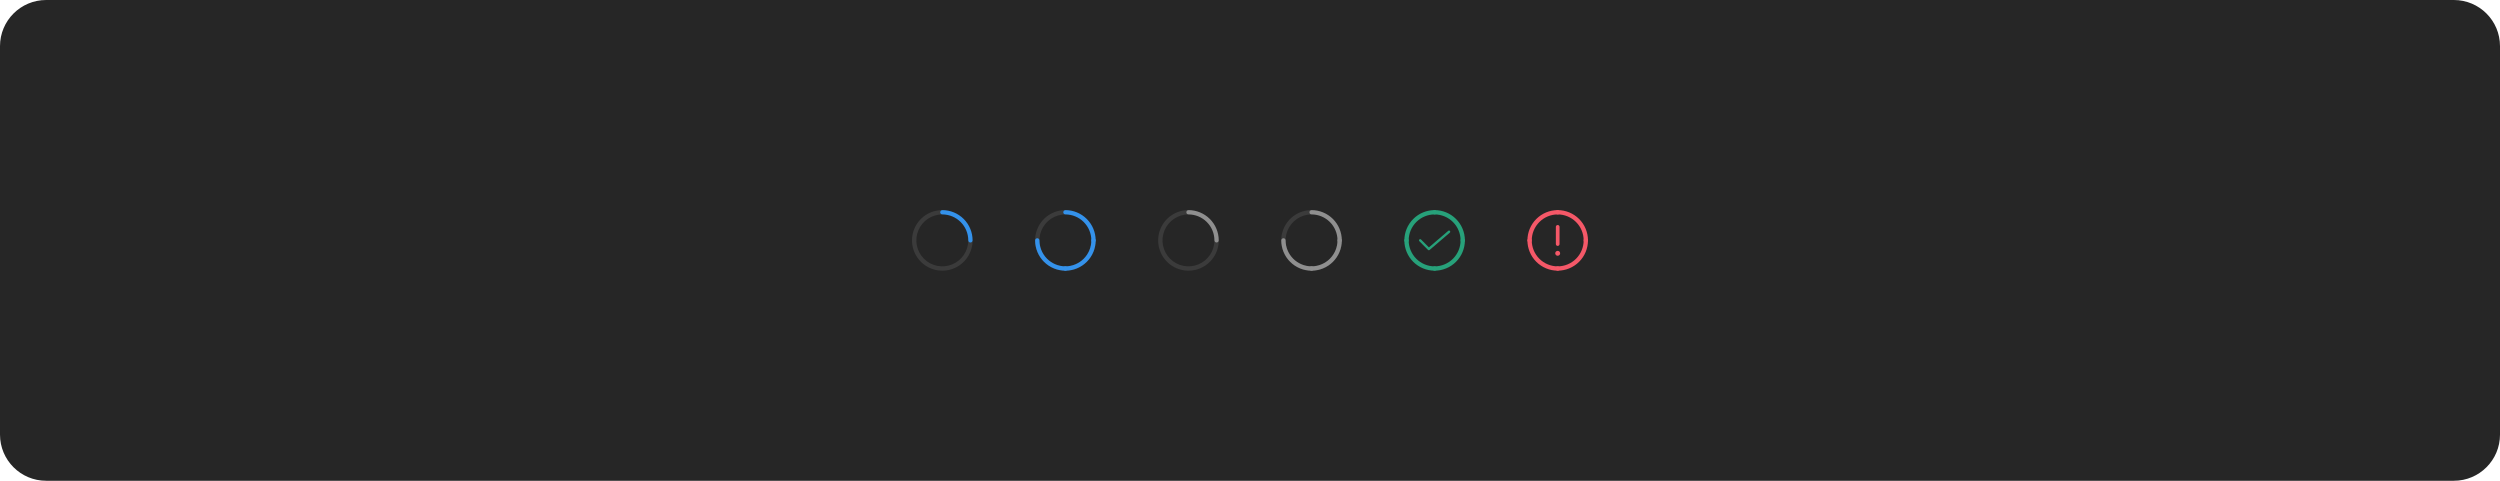
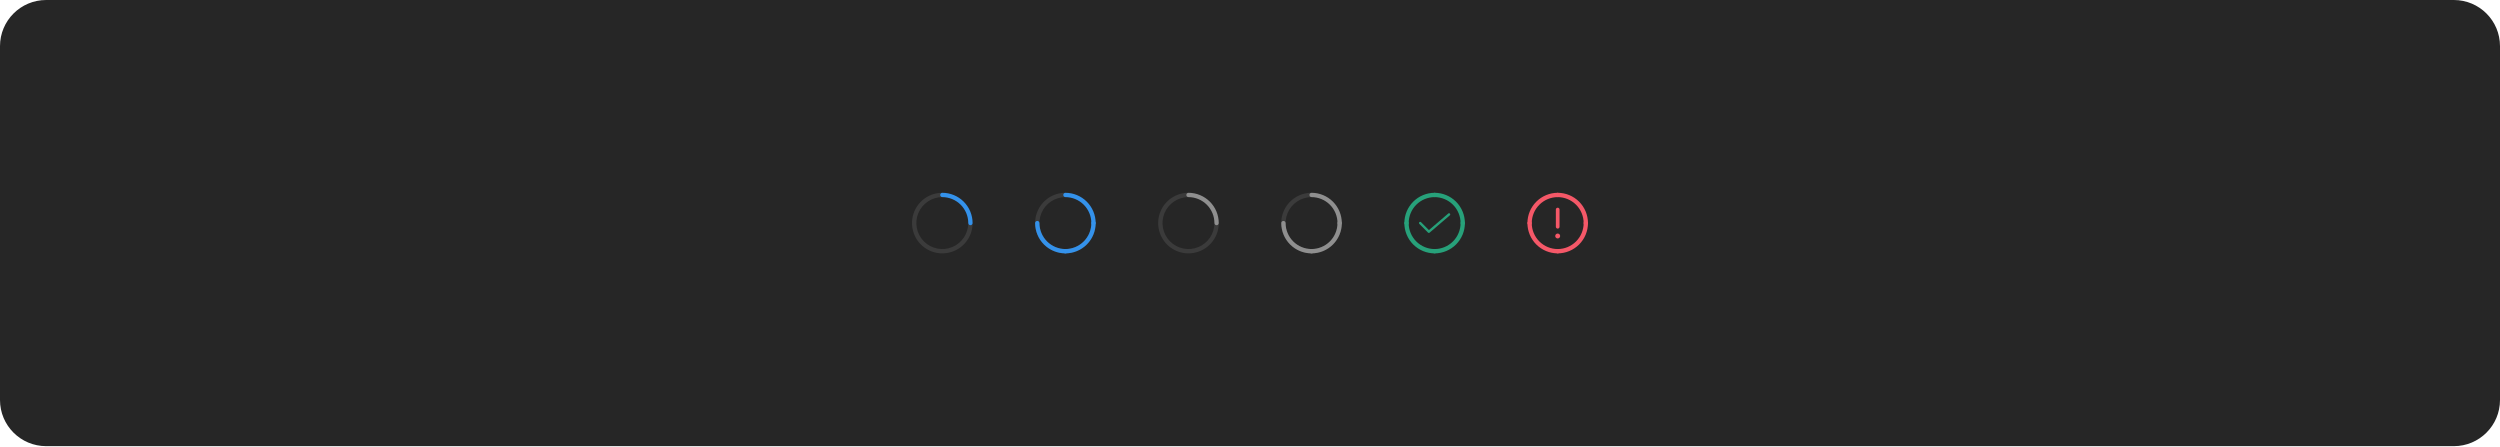
- <svg xmlns="http://www.w3.org/2000/svg" width="1300" height="250" viewBox="0 0 1300 250" fill="none">
-   <rect width="1300" height="250" rx="24" fill="#262626" />
-   <path d="M504.625 126.125C504.477 126.125 504.331 126.096 504.194 126.04C504.058 125.983 503.934 125.9 503.829 125.796C503.725 125.691 503.642 125.567 503.585 125.431C503.529 125.294 503.5 125.148 503.5 125C503.5 127.67 502.708 130.28 501.225 132.5C499.741 134.72 497.633 136.451 495.166 137.472C492.699 138.494 489.985 138.762 487.366 138.241C484.748 137.72 482.342 136.434 480.454 134.546C478.566 132.658 477.28 130.252 476.759 127.634C476.239 125.015 476.506 122.301 477.528 119.834C478.549 117.367 480.28 115.259 482.5 113.775C484.72 112.292 487.33 111.5 490 111.5C489.702 111.5 489.415 111.381 489.205 111.17C488.994 110.96 488.875 110.673 488.875 110.375C488.875 110.077 488.994 109.79 489.205 109.58C489.415 109.369 489.702 109.25 490 109.25C486.885 109.25 483.84 110.174 481.25 111.904C478.66 113.635 476.641 116.095 475.449 118.973C474.257 121.851 473.945 125.017 474.553 128.073C475.16 131.128 476.66 133.934 478.863 136.137C481.066 138.34 483.872 139.84 486.927 140.447C489.983 141.055 493.149 140.743 496.027 139.551C498.905 138.359 501.365 136.34 503.096 133.75C504.826 131.16 505.75 128.115 505.75 125C505.75 125.148 505.721 125.294 505.665 125.431C505.608 125.567 505.525 125.691 505.421 125.796C505.316 125.9 505.192 125.983 505.056 126.04C504.919 126.096 504.773 126.125 504.625 126.125Z" fill="#3B3B3B" />
-   <path d="M488.875 110.375C488.875 110.523 488.904 110.669 488.96 110.806C489.017 110.942 489.1 111.066 489.204 111.171C489.309 111.275 489.433 111.358 489.569 111.415C489.706 111.471 489.852 111.5 490 111.5C493.579 111.504 497.011 112.927 499.542 115.458C502.073 117.989 503.496 121.421 503.5 125C503.5 125.298 503.619 125.585 503.83 125.795C504.04 126.006 504.327 126.125 504.625 126.125C504.923 126.125 505.21 126.006 505.42 125.795C505.631 125.585 505.75 125.298 505.75 125C505.745 120.824 504.084 116.821 501.132 113.868C498.179 110.916 494.176 109.255 490 109.25C489.852 109.25 489.706 109.279 489.569 109.335C489.433 109.392 489.309 109.475 489.204 109.579C489.1 109.684 489.017 109.808 488.96 109.944C488.904 110.081 488.875 110.227 488.875 110.375Z" fill="#3492EB" />
-   <path d="M568.625 126.125C568.477 126.125 568.331 126.096 568.194 126.04C568.058 125.983 567.934 125.9 567.829 125.796C567.725 125.691 567.642 125.567 567.585 125.431C567.529 125.294 567.5 125.148 567.5 125C567.5 127.67 566.708 130.28 565.225 132.5C563.741 134.72 561.633 136.451 559.166 137.472C556.699 138.494 553.985 138.762 551.366 138.241C548.748 137.72 546.342 136.434 544.454 134.546C542.566 132.658 541.28 130.252 540.759 127.634C540.239 125.015 540.506 122.301 541.528 119.834C542.549 117.367 544.28 115.259 546.5 113.775C548.72 112.292 551.33 111.5 554 111.5C553.702 111.5 553.415 111.381 553.205 111.17C552.994 110.96 552.875 110.673 552.875 110.375C552.875 110.077 552.994 109.79 553.205 109.58C553.415 109.369 553.702 109.25 554 109.25C550.885 109.25 547.84 110.174 545.25 111.904C542.66 113.635 540.641 116.095 539.449 118.973C538.257 121.851 537.945 125.017 538.553 128.073C539.16 131.128 540.66 133.934 542.863 136.137C545.066 138.34 547.872 139.84 550.927 140.447C553.983 141.055 557.149 140.743 560.027 139.551C562.905 138.359 565.365 136.34 567.096 133.75C568.826 131.16 569.75 128.115 569.75 125C569.75 125.148 569.721 125.294 569.665 125.431C569.608 125.567 569.525 125.691 569.421 125.796C569.316 125.9 569.192 125.983 569.056 126.04C568.919 126.096 568.773 126.125 568.625 126.125Z" fill="#3B3B3B" />
-   <path d="M552.875 110.375C552.875 110.523 552.904 110.669 552.96 110.806C553.017 110.942 553.1 111.066 553.204 111.171C553.309 111.275 553.433 111.358 553.569 111.415C553.706 111.471 553.852 111.5 554 111.5C557.579 111.504 561.011 112.927 563.542 115.458C566.073 117.989 567.496 121.421 567.5 125C567.5 125.298 567.619 125.585 567.83 125.795C568.04 126.006 568.327 126.125 568.625 126.125C568.923 126.125 569.21 126.006 569.42 125.795C569.631 125.585 569.75 125.298 569.75 125C569.745 120.824 568.084 116.821 565.132 113.868C562.179 110.916 558.176 109.255 554 109.25C553.852 109.25 553.706 109.279 553.569 109.335C553.433 109.392 553.309 109.475 553.204 109.579C553.1 109.684 553.017 109.808 552.96 109.944C552.904 110.081 552.875 110.227 552.875 110.375Z" fill="#3492EB" />
-   <path d="M568.625 123.88C568.477 123.88 568.331 123.909 568.194 123.965C568.058 124.022 567.934 124.105 567.829 124.209C567.725 124.314 567.642 124.438 567.585 124.574C567.529 124.711 567.5 124.857 567.5 125.005C567.496 128.584 566.073 132.016 563.542 134.547C561.011 137.077 557.579 138.501 554 138.505C553.702 138.505 553.415 138.623 553.205 138.834C552.994 139.045 552.875 139.332 552.875 139.63C552.875 139.928 552.994 140.214 553.205 140.425C553.415 140.636 553.702 140.755 554 140.755C558.176 140.75 562.179 139.089 565.132 136.137C568.084 133.184 569.745 129.181 569.75 125.005C569.75 124.857 569.721 124.711 569.665 124.574C569.608 124.438 569.525 124.314 569.421 124.209C569.316 124.105 569.192 124.022 569.056 123.965C568.919 123.909 568.773 123.88 568.625 123.88Z" fill="#3492EB" />
-   <path d="M539.385 123.88C539.533 123.88 539.679 123.909 539.816 123.965C539.952 124.022 540.076 124.105 540.181 124.209C540.285 124.314 540.368 124.438 540.425 124.574C540.481 124.711 540.51 124.857 540.51 125.005C540.514 128.584 541.937 132.016 544.468 134.547C546.999 137.077 550.431 138.501 554.01 138.505C554.308 138.505 554.595 138.623 554.806 138.834C555.016 139.045 555.135 139.332 555.135 139.63C555.135 139.928 555.016 140.214 554.806 140.425C554.595 140.636 554.308 140.755 554.01 140.755C549.834 140.75 545.831 139.089 542.878 136.137C539.926 133.184 538.265 129.181 538.26 125.005C538.26 124.857 538.289 124.711 538.345 124.574C538.402 124.438 538.485 124.314 538.589 124.209C538.694 124.105 538.818 124.022 538.954 123.965C539.091 123.909 539.237 123.88 539.385 123.88Z" fill="#3492EB" />
-   <path d="M632.625 126.125C632.477 126.125 632.331 126.096 632.194 126.04C632.058 125.983 631.934 125.9 631.829 125.796C631.725 125.691 631.642 125.567 631.585 125.431C631.529 125.294 631.5 125.148 631.5 125C631.5 127.67 630.708 130.28 629.225 132.5C627.741 134.72 625.633 136.451 623.166 137.472C620.699 138.494 617.985 138.762 615.366 138.241C612.748 137.72 610.342 136.434 608.454 134.546C606.566 132.658 605.28 130.252 604.759 127.634C604.239 125.015 604.506 122.301 605.528 119.834C606.549 117.367 608.28 115.259 610.5 113.775C612.72 112.292 615.33 111.5 618 111.5C617.702 111.5 617.415 111.381 617.205 111.17C616.994 110.96 616.875 110.673 616.875 110.375C616.875 110.077 616.994 109.79 617.205 109.58C617.415 109.369 617.702 109.25 618 109.25C614.885 109.25 611.84 110.174 609.25 111.904C606.66 113.635 604.641 116.095 603.449 118.973C602.257 121.851 601.945 125.017 602.553 128.073C603.16 131.128 604.66 133.934 606.863 136.137C609.066 138.34 611.872 139.84 614.927 140.447C617.983 141.055 621.149 140.743 624.027 139.551C626.905 138.359 629.365 136.34 631.096 133.75C632.826 131.16 633.75 128.115 633.75 125C633.75 125.148 633.721 125.294 633.665 125.431C633.608 125.567 633.525 125.691 633.421 125.796C633.316 125.9 633.192 125.983 633.056 126.04C632.919 126.096 632.773 126.125 632.625 126.125Z" fill="#3B3B3B" />
-   <path d="M616.875 110.375C616.875 110.523 616.904 110.669 616.96 110.806C617.017 110.942 617.1 111.066 617.204 111.171C617.309 111.275 617.433 111.358 617.569 111.415C617.706 111.471 617.852 111.5 618 111.5C621.579 111.504 625.011 112.927 627.542 115.458C630.073 117.989 631.496 121.421 631.5 125C631.5 125.298 631.619 125.585 631.83 125.795C632.04 126.006 632.327 126.125 632.625 126.125C632.923 126.125 633.21 126.006 633.42 125.795C633.631 125.585 633.75 125.298 633.75 125C633.745 120.824 632.084 116.821 629.132 113.868C626.179 110.916 622.176 109.255 618 109.25C617.852 109.25 617.706 109.279 617.569 109.335C617.433 109.392 617.309 109.475 617.204 109.579C617.1 109.684 617.017 109.808 616.96 109.944C616.904 110.081 616.875 110.227 616.875 110.375Z" fill="#8F8F8F" />
-   <path d="M696.625 126.125C696.477 126.125 696.331 126.096 696.194 126.04C696.058 125.983 695.934 125.9 695.829 125.796C695.725 125.691 695.642 125.567 695.585 125.431C695.529 125.294 695.5 125.148 695.5 125C695.5 127.67 694.708 130.28 693.225 132.5C691.741 134.72 689.633 136.451 687.166 137.472C684.699 138.494 681.985 138.762 679.366 138.241C676.748 137.72 674.342 136.434 672.454 134.546C670.566 132.658 669.28 130.252 668.759 127.634C668.239 125.015 668.506 122.301 669.528 119.834C670.549 117.367 672.28 115.259 674.5 113.775C676.72 112.292 679.33 111.5 682 111.5C681.702 111.5 681.415 111.381 681.205 111.17C680.994 110.96 680.875 110.673 680.875 110.375C680.875 110.077 680.994 109.79 681.205 109.58C681.415 109.369 681.702 109.25 682 109.25C678.885 109.25 675.84 110.174 673.25 111.904C670.66 113.635 668.641 116.095 667.449 118.973C666.257 121.851 665.945 125.017 666.553 128.073C667.16 131.128 668.66 133.934 670.863 136.137C673.066 138.34 675.872 139.84 678.927 140.447C681.983 141.055 685.149 140.743 688.027 139.551C690.905 138.359 693.365 136.34 695.096 133.75C696.826 131.16 697.75 128.115 697.75 125C697.75 125.148 697.721 125.294 697.665 125.431C697.608 125.567 697.525 125.691 697.421 125.796C697.316 125.9 697.192 125.983 697.056 126.04C696.919 126.096 696.773 126.125 696.625 126.125Z" fill="#3B3B3B" />
-   <path d="M680.875 110.375C680.875 110.523 680.904 110.669 680.96 110.806C681.017 110.942 681.1 111.066 681.204 111.171C681.309 111.275 681.433 111.358 681.569 111.415C681.706 111.471 681.852 111.5 682 111.5C685.579 111.504 689.011 112.927 691.542 115.458C694.073 117.989 695.496 121.421 695.5 125C695.5 125.298 695.619 125.585 695.83 125.795C696.04 126.006 696.327 126.125 696.625 126.125C696.923 126.125 697.21 126.006 697.42 125.795C697.631 125.585 697.75 125.298 697.75 125C697.745 120.824 696.084 116.821 693.132 113.868C690.179 110.916 686.176 109.255 682 109.25C681.852 109.25 681.706 109.279 681.569 109.335C681.433 109.392 681.309 109.475 681.204 109.579C681.1 109.684 681.017 109.808 680.96 109.944C680.904 110.081 680.875 110.227 680.875 110.375Z" fill="#8F8F8F" />
-   <path d="M696.625 123.88C696.477 123.88 696.331 123.909 696.194 123.965C696.058 124.022 695.934 124.105 695.829 124.209C695.725 124.314 695.642 124.438 695.585 124.574C695.529 124.711 695.5 124.857 695.5 125.005C695.496 128.584 694.073 132.016 691.542 134.547C689.011 137.077 685.579 138.501 682 138.505C681.702 138.505 681.415 138.623 681.205 138.834C680.994 139.045 680.875 139.332 680.875 139.63C680.875 139.928 680.994 140.214 681.205 140.425C681.415 140.636 681.702 140.755 682 140.755C686.176 140.75 690.179 139.089 693.132 136.137C696.084 133.184 697.745 129.181 697.75 125.005C697.75 124.857 697.721 124.711 697.665 124.574C697.608 124.438 697.525 124.314 697.421 124.209C697.316 124.105 697.192 124.022 697.056 123.965C696.919 123.909 696.773 123.88 696.625 123.88Z" fill="#8F8F8F" />
-   <path d="M667.385 123.88C667.533 123.88 667.679 123.909 667.816 123.965C667.952 124.022 668.076 124.105 668.181 124.209C668.285 124.314 668.368 124.438 668.425 124.574C668.481 124.711 668.51 124.857 668.51 125.005C668.514 128.584 669.937 132.016 672.468 134.547C674.999 137.077 678.431 138.501 682.01 138.505C682.308 138.505 682.595 138.623 682.806 138.834C683.016 139.045 683.135 139.332 683.135 139.63C683.135 139.928 683.016 140.214 682.806 140.425C682.595 140.636 682.308 140.755 682.01 140.755C677.834 140.75 673.831 139.089 670.878 136.137C667.926 133.184 666.265 129.181 666.26 125.005C666.26 124.857 666.289 124.711 666.345 124.574C666.402 124.438 666.485 124.314 666.589 124.209C666.694 124.105 666.818 124.022 666.954 123.965C667.091 123.909 667.237 123.88 667.385 123.88Z" fill="#8F8F8F" />
-   <path d="M744.875 110.375C744.875 110.523 744.904 110.669 744.96 110.806C745.017 110.942 745.1 111.066 745.204 111.171C745.309 111.275 745.433 111.358 745.569 111.415C745.706 111.471 745.852 111.5 746 111.5C749.579 111.504 753.011 112.927 755.542 115.458C758.073 117.989 759.496 121.421 759.5 125C759.5 125.298 759.619 125.585 759.83 125.795C760.04 126.006 760.327 126.125 760.625 126.125C760.923 126.125 761.21 126.006 761.42 125.795C761.631 125.585 761.75 125.298 761.75 125C761.745 120.824 760.084 116.821 757.132 113.868C754.179 110.916 750.176 109.255 746 109.25C745.852 109.25 745.706 109.279 745.569 109.335C745.433 109.392 745.309 109.475 745.204 109.579C745.1 109.684 745.017 109.808 744.96 109.944C744.904 110.081 744.875 110.227 744.875 110.375Z" fill="#27A17A" />
-   <path d="M743 130.125C742.918 130.125 742.836 130.109 742.76 130.077C742.684 130.046 742.615 129.999 742.557 129.941L738.057 125.419C737.999 125.36 737.953 125.291 737.922 125.215C737.891 125.14 737.875 125.058 737.875 124.976C737.875 124.894 737.892 124.813 737.923 124.737C737.955 124.661 738.001 124.593 738.06 124.535C738.118 124.477 738.187 124.431 738.263 124.4C738.339 124.369 738.42 124.353 738.502 124.353C738.584 124.353 738.665 124.37 738.741 124.401C738.817 124.433 738.885 124.479 738.943 124.537L743.034 128.648L753.094 120.026C753.219 119.918 753.383 119.865 753.548 119.878C753.713 119.89 753.867 119.968 753.974 120.094C754.082 120.22 754.136 120.383 754.123 120.548C754.11 120.713 754.032 120.867 753.907 120.975L743.407 129.974C743.294 130.072 743.149 130.125 743 130.125Z" fill="#27A17A" />
-   <path d="M747.14 110.375C747.14 110.523 747.111 110.669 747.054 110.806C746.998 110.942 746.915 111.066 746.811 111.171C746.706 111.275 746.582 111.358 746.446 111.415C746.309 111.471 746.163 111.5 746.015 111.5C742.436 111.504 739.004 112.927 736.473 115.458C733.942 117.989 732.519 121.421 732.515 125C732.515 125.298 732.396 125.585 732.185 125.795C731.974 126.006 731.688 126.125 731.39 126.125C731.092 126.125 730.805 126.006 730.594 125.795C730.383 125.585 730.265 125.298 730.265 125C730.27 120.824 731.93 116.821 734.883 113.868C737.836 110.916 741.839 109.255 746.015 109.25C746.163 109.25 746.309 109.279 746.446 109.335C746.582 109.392 746.706 109.475 746.811 109.579C746.915 109.684 746.998 109.808 747.054 109.944C747.111 110.081 747.14 110.227 747.14 110.375Z" fill="#27A17A" />
-   <path d="M760.625 123.88C760.477 123.88 760.331 123.909 760.194 123.965C760.058 124.022 759.934 124.105 759.829 124.209C759.725 124.314 759.642 124.438 759.585 124.574C759.529 124.711 759.5 124.857 759.5 125.005C759.496 128.584 758.073 132.016 755.542 134.547C753.011 137.077 749.579 138.501 746 138.505C745.702 138.505 745.415 138.623 745.205 138.834C744.994 139.045 744.875 139.332 744.875 139.63C744.875 139.928 744.994 140.214 745.205 140.425C745.415 140.636 745.702 140.755 746 140.755C750.176 140.75 754.179 139.089 757.132 136.137C760.084 133.184 761.745 129.181 761.75 125.005C761.75 124.857 761.721 124.711 761.665 124.574C761.608 124.438 761.525 124.314 761.421 124.209C761.316 124.105 761.192 124.022 761.056 123.965C760.919 123.909 760.773 123.88 760.625 123.88Z" fill="#27A17A" />
-   <path d="M731.385 123.88C731.533 123.88 731.679 123.909 731.816 123.965C731.952 124.022 732.076 124.105 732.181 124.209C732.285 124.314 732.368 124.438 732.425 124.574C732.481 124.711 732.51 124.857 732.51 125.005C732.514 128.584 733.937 132.016 736.468 134.547C738.999 137.077 742.431 138.501 746.01 138.505C746.308 138.505 746.595 138.623 746.806 138.834C747.016 139.045 747.135 139.332 747.135 139.63C747.135 139.928 747.016 140.214 746.806 140.425C746.595 140.636 746.308 140.755 746.01 140.755C741.834 140.75 737.831 139.089 734.878 136.137C731.926 133.184 730.265 129.181 730.26 125.005C730.26 124.857 730.289 124.711 730.345 124.574C730.402 124.438 730.485 124.314 730.589 124.209C730.694 124.105 730.818 124.022 730.954 123.965C731.091 123.909 731.237 123.88 731.385 123.88Z" fill="#27A17A" />
-   <path d="M808.875 110.375C808.875 110.523 808.904 110.669 808.961 110.806C809.017 110.942 809.1 111.066 809.204 111.171C809.309 111.275 809.433 111.358 809.57 111.415C809.706 111.471 809.852 111.5 810 111.5C813.579 111.504 817.011 112.927 819.542 115.458C822.073 117.989 823.496 121.421 823.5 125C823.5 125.298 823.619 125.585 823.83 125.795C824.041 126.006 824.327 126.125 824.625 126.125C824.923 126.125 825.21 126.006 825.421 125.795C825.632 125.585 825.75 125.298 825.75 125C825.745 120.824 824.085 116.821 821.132 113.868C818.179 110.916 814.176 109.255 810 109.25C809.852 109.25 809.706 109.279 809.57 109.335C809.433 109.392 809.309 109.475 809.204 109.579C809.1 109.684 809.017 109.808 808.961 109.944C808.904 110.081 808.875 110.227 808.875 110.375Z" fill="#F55868" />
-   <path d="M810 133C810.707 133 811.28 132.427 811.28 131.72C811.28 131.013 810.707 130.44 810 130.44C809.293 130.44 808.72 131.013 808.72 131.72C808.72 132.427 809.293 133 810 133Z" fill="#F55868" />
-   <path d="M810 127.88C810.255 127.88 810.499 127.779 810.679 127.599C810.859 127.419 810.96 127.175 810.96 126.92V117.96C810.96 117.705 810.859 117.461 810.679 117.281C810.499 117.101 810.255 117 810 117C809.746 117 809.501 117.101 809.321 117.281C809.141 117.461 809.04 117.705 809.04 117.96V126.92C809.04 127.175 809.142 127.419 809.322 127.599C809.502 127.779 809.746 127.88 810 127.88Z" fill="#F55868" />
-   <path d="M811.14 110.375C811.14 110.523 811.111 110.669 811.055 110.806C810.998 110.942 810.915 111.066 810.811 111.171C810.706 111.275 810.582 111.358 810.446 111.415C810.309 111.471 810.163 111.5 810.015 111.5C806.436 111.504 803.004 112.927 800.474 115.458C797.943 117.989 796.519 121.421 796.515 125C796.515 125.298 796.397 125.585 796.186 125.795C795.975 126.006 795.689 126.125 795.39 126.125C795.092 126.125 794.806 126.006 794.595 125.795C794.384 125.585 794.265 125.298 794.265 125C794.27 120.824 795.931 116.821 798.883 113.868C801.836 110.916 805.839 109.255 810.015 109.25C810.163 109.25 810.309 109.279 810.446 109.335C810.582 109.392 810.706 109.475 810.811 109.579C810.915 109.684 810.998 109.808 811.055 109.944C811.111 110.081 811.14 110.227 811.14 110.375Z" fill="#F55868" />
-   <path d="M824.625 123.88C824.477 123.88 824.331 123.909 824.194 123.965C824.058 124.022 823.934 124.105 823.829 124.209C823.725 124.314 823.642 124.438 823.585 124.574C823.529 124.711 823.5 124.857 823.5 125.005C823.496 128.584 822.073 132.016 819.542 134.547C817.011 137.077 813.579 138.501 810 138.505C809.702 138.505 809.415 138.623 809.205 138.834C808.994 139.045 808.875 139.332 808.875 139.63C808.875 139.928 808.994 140.214 809.205 140.425C809.415 140.636 809.702 140.755 810 140.755C814.176 140.75 818.179 139.089 821.132 136.137C824.084 133.184 825.745 129.181 825.75 125.005C825.75 124.857 825.721 124.711 825.665 124.574C825.608 124.438 825.525 124.314 825.421 124.209C825.316 124.105 825.192 124.022 825.056 123.965C824.919 123.909 824.773 123.88 824.625 123.88Z" fill="#F55868" />
-   <path d="M795.385 123.88C795.533 123.88 795.679 123.909 795.815 123.965C795.952 124.022 796.076 124.105 796.18 124.209C796.285 124.314 796.368 124.438 796.424 124.574C796.481 124.711 796.51 124.857 796.51 125.005C796.514 128.584 797.937 132.016 800.468 134.547C802.999 137.077 806.431 138.501 810.01 138.505C810.308 138.505 810.594 138.623 810.805 138.834C811.016 139.045 811.135 139.332 811.135 139.63C811.135 139.928 811.016 140.214 810.805 140.425C810.594 140.636 810.308 140.755 810.01 140.755C805.834 140.75 801.831 139.089 798.878 136.137C795.925 133.184 794.264 129.181 794.26 125.005C794.26 124.857 794.289 124.711 794.345 124.574C794.402 124.438 794.485 124.314 794.589 124.209C794.694 124.105 794.818 124.022 794.954 123.965C795.091 123.909 795.237 123.88 795.385 123.88Z" fill="#F55868" />
+ <svg xmlns="http://www.w3.org/2000/svg" width="1300" height="232" viewBox="0 0 1300 232" fill="none">
+   <rect width="1300" height="232" rx="24" fill="#262626" />
+   <path d="M504.625 117.125C504.477 117.125 504.331 117.096 504.194 117.04C504.058 116.983 503.934 116.9 503.829 116.796C503.725 116.691 503.642 116.567 503.585 116.431C503.529 116.294 503.5 116.148 503.5 116C503.5 118.67 502.708 121.28 501.225 123.5C499.741 125.72 497.633 127.451 495.166 128.472C492.699 129.494 489.985 129.762 487.366 129.241C484.748 128.72 482.342 127.434 480.454 125.546C478.566 123.658 477.28 121.252 476.759 118.634C476.239 116.015 476.506 113.301 477.528 110.834C478.549 108.367 480.28 106.259 482.5 104.775C484.72 103.292 487.33 102.5 490 102.5C489.702 102.5 489.415 102.381 489.205 102.17C488.994 101.96 488.875 101.673 488.875 101.375C488.875 101.077 488.994 100.79 489.205 100.58C489.415 100.369 489.702 100.25 490 100.25C486.885 100.25 483.84 101.174 481.25 102.904C478.66 104.635 476.641 107.095 475.449 109.973C474.257 112.851 473.945 116.017 474.553 119.073C475.16 122.128 476.66 124.934 478.863 127.137C481.066 129.34 483.872 130.84 486.927 131.447C489.983 132.055 493.149 131.743 496.027 130.551C498.905 129.359 501.365 127.34 503.096 124.75C504.826 122.16 505.75 119.115 505.75 116C505.75 116.148 505.721 116.294 505.665 116.431C505.608 116.567 505.525 116.691 505.421 116.796C505.316 116.9 505.192 116.983 505.056 117.04C504.919 117.096 504.773 117.125 504.625 117.125Z" fill="#3B3B3B" />
+   <path d="M488.875 101.375C488.875 101.523 488.904 101.669 488.96 101.806C489.017 101.942 489.1 102.066 489.204 102.171C489.309 102.275 489.433 102.358 489.569 102.415C489.706 102.471 489.852 102.5 490 102.5C493.579 102.504 497.011 103.927 499.542 106.458C502.073 108.989 503.496 112.421 503.5 116C503.5 116.298 503.619 116.585 503.83 116.795C504.04 117.006 504.327 117.125 504.625 117.125C504.923 117.125 505.21 117.006 505.42 116.795C505.631 116.585 505.75 116.298 505.75 116C505.745 111.824 504.084 107.821 501.132 104.868C498.179 101.916 494.176 100.255 490 100.25C489.852 100.25 489.706 100.279 489.569 100.335C489.433 100.392 489.309 100.475 489.204 100.579C489.1 100.684 489.017 100.808 488.96 100.944C488.904 101.081 488.875 101.227 488.875 101.375Z" fill="#3492EB" />
+   <path d="M568.625 117.125C568.477 117.125 568.331 117.096 568.194 117.04C568.058 116.983 567.934 116.9 567.829 116.796C567.725 116.691 567.642 116.567 567.585 116.431C567.529 116.294 567.5 116.148 567.5 116C567.5 118.67 566.708 121.28 565.225 123.5C563.741 125.72 561.633 127.451 559.166 128.472C556.699 129.494 553.985 129.762 551.366 129.241C548.748 128.72 546.342 127.434 544.454 125.546C542.566 123.658 541.28 121.252 540.759 118.634C540.239 116.015 540.506 113.301 541.528 110.834C542.549 108.367 544.28 106.259 546.5 104.775C548.72 103.292 551.33 102.5 554 102.5C553.702 102.5 553.415 102.381 553.205 102.17C552.994 101.96 552.875 101.673 552.875 101.375C552.875 101.077 552.994 100.79 553.205 100.58C553.415 100.369 553.702 100.25 554 100.25C550.885 100.25 547.84 101.174 545.25 102.904C542.66 104.635 540.641 107.095 539.449 109.973C538.257 112.851 537.945 116.017 538.553 119.073C539.16 122.128 540.66 124.934 542.863 127.137C545.066 129.34 547.872 130.84 550.927 131.447C553.983 132.055 557.149 131.743 560.027 130.551C562.905 129.359 565.365 127.34 567.096 124.75C568.826 122.16 569.75 119.115 569.75 116C569.75 116.148 569.721 116.294 569.665 116.431C569.608 116.567 569.525 116.691 569.421 116.796C569.316 116.9 569.192 116.983 569.056 117.04C568.919 117.096 568.773 117.125 568.625 117.125Z" fill="#3B3B3B" />
+   <path d="M552.875 101.375C552.875 101.523 552.904 101.669 552.96 101.806C553.017 101.942 553.1 102.066 553.204 102.171C553.309 102.275 553.433 102.358 553.569 102.415C553.706 102.471 553.852 102.5 554 102.5C557.579 102.504 561.011 103.927 563.542 106.458C566.073 108.989 567.496 112.421 567.5 116C567.5 116.298 567.619 116.585 567.83 116.795C568.04 117.006 568.327 117.125 568.625 117.125C568.923 117.125 569.21 117.006 569.42 116.795C569.631 116.585 569.75 116.298 569.75 116C569.745 111.824 568.084 107.821 565.132 104.868C562.179 101.916 558.176 100.255 554 100.25C553.852 100.25 553.706 100.279 553.569 100.335C553.433 100.392 553.309 100.475 553.204 100.579C553.1 100.684 553.017 100.808 552.96 100.944C552.904 101.081 552.875 101.227 552.875 101.375Z" fill="#3492EB" />
+   <path d="M568.625 114.88C568.477 114.88 568.331 114.909 568.194 114.965C568.058 115.022 567.934 115.105 567.829 115.209C567.725 115.314 567.642 115.438 567.585 115.574C567.529 115.711 567.5 115.857 567.5 116.005C567.496 119.584 566.073 123.016 563.542 125.547C561.011 128.077 557.579 129.501 554 129.505C553.702 129.505 553.415 129.623 553.205 129.834C552.994 130.045 552.875 130.332 552.875 130.63C552.875 130.928 552.994 131.214 553.205 131.425C553.415 131.636 553.702 131.755 554 131.755C558.176 131.75 562.179 130.089 565.132 127.137C568.084 124.184 569.745 120.181 569.75 116.005C569.75 115.857 569.721 115.711 569.665 115.574C569.608 115.438 569.525 115.314 569.421 115.209C569.316 115.105 569.192 115.022 569.056 114.965C568.919 114.909 568.773 114.88 568.625 114.88Z" fill="#3492EB" />
+   <path d="M539.385 114.88C539.533 114.88 539.679 114.909 539.816 114.965C539.952 115.022 540.076 115.105 540.181 115.209C540.285 115.314 540.368 115.438 540.425 115.574C540.481 115.711 540.51 115.857 540.51 116.005C540.514 119.584 541.937 123.016 544.468 125.547C546.999 128.077 550.431 129.501 554.01 129.505C554.308 129.505 554.595 129.623 554.806 129.834C555.016 130.045 555.135 130.332 555.135 130.63C555.135 130.928 555.016 131.214 554.806 131.425C554.595 131.636 554.308 131.755 554.01 131.755C549.834 131.75 545.831 130.089 542.878 127.137C539.926 124.184 538.265 120.181 538.26 116.005C538.26 115.857 538.289 115.711 538.345 115.574C538.402 115.438 538.485 115.314 538.589 115.209C538.694 115.105 538.818 115.022 538.954 114.965C539.091 114.909 539.237 114.88 539.385 114.88Z" fill="#3492EB" />
+   <path d="M632.625 117.125C632.477 117.125 632.331 117.096 632.194 117.04C632.058 116.983 631.934 116.9 631.829 116.796C631.725 116.691 631.642 116.567 631.585 116.431C631.529 116.294 631.5 116.148 631.5 116C631.5 118.67 630.708 121.28 629.225 123.5C627.741 125.72 625.633 127.451 623.166 128.472C620.699 129.494 617.985 129.762 615.366 129.241C612.748 128.72 610.342 127.434 608.454 125.546C606.566 123.658 605.28 121.252 604.759 118.634C604.239 116.015 604.506 113.301 605.528 110.834C606.549 108.367 608.28 106.259 610.5 104.775C612.72 103.292 615.33 102.5 618 102.5C617.702 102.5 617.415 102.381 617.205 102.17C616.994 101.96 616.875 101.673 616.875 101.375C616.875 101.077 616.994 100.79 617.205 100.58C617.415 100.369 617.702 100.25 618 100.25C614.885 100.25 611.84 101.174 609.25 102.904C606.66 104.635 604.641 107.095 603.449 109.973C602.257 112.851 601.945 116.017 602.553 119.073C603.16 122.128 604.66 124.934 606.863 127.137C609.066 129.34 611.872 130.84 614.927 131.447C617.983 132.055 621.149 131.743 624.027 130.551C626.905 129.359 629.365 127.34 631.096 124.75C632.826 122.16 633.75 119.115 633.75 116C633.75 116.148 633.721 116.294 633.665 116.431C633.608 116.567 633.525 116.691 633.421 116.796C633.316 116.9 633.192 116.983 633.056 117.04C632.919 117.096 632.773 117.125 632.625 117.125Z" fill="#3B3B3B" />
+   <path d="M616.875 101.375C616.875 101.523 616.904 101.669 616.96 101.806C617.017 101.942 617.1 102.066 617.204 102.171C617.309 102.275 617.433 102.358 617.569 102.415C617.706 102.471 617.852 102.5 618 102.5C621.579 102.504 625.011 103.927 627.542 106.458C630.073 108.989 631.496 112.421 631.5 116C631.5 116.298 631.619 116.585 631.83 116.795C632.04 117.006 632.327 117.125 632.625 117.125C632.923 117.125 633.21 117.006 633.42 116.795C633.631 116.585 633.75 116.298 633.75 116C633.745 111.824 632.084 107.821 629.132 104.868C626.179 101.916 622.176 100.255 618 100.25C617.852 100.25 617.706 100.279 617.569 100.335C617.433 100.392 617.309 100.475 617.204 100.579C617.1 100.684 617.017 100.808 616.96 100.944C616.904 101.081 616.875 101.227 616.875 101.375Z" fill="#8F8F8F" />
+   <path d="M696.625 117.125C696.477 117.125 696.331 117.096 696.194 117.04C696.058 116.983 695.934 116.9 695.829 116.796C695.725 116.691 695.642 116.567 695.585 116.431C695.529 116.294 695.5 116.148 695.5 116C695.5 118.67 694.708 121.28 693.225 123.5C691.741 125.72 689.633 127.451 687.166 128.472C684.699 129.494 681.985 129.762 679.366 129.241C676.748 128.72 674.342 127.434 672.454 125.546C670.566 123.658 669.28 121.252 668.759 118.634C668.239 116.015 668.506 113.301 669.528 110.834C670.549 108.367 672.28 106.259 674.5 104.775C676.72 103.292 679.33 102.5 682 102.5C681.702 102.5 681.415 102.381 681.205 102.17C680.994 101.96 680.875 101.673 680.875 101.375C680.875 101.077 680.994 100.79 681.205 100.58C681.415 100.369 681.702 100.25 682 100.25C678.885 100.25 675.84 101.174 673.25 102.904C670.66 104.635 668.641 107.095 667.449 109.973C666.257 112.851 665.945 116.017 666.553 119.073C667.16 122.128 668.66 124.934 670.863 127.137C673.066 129.34 675.872 130.84 678.927 131.447C681.983 132.055 685.149 131.743 688.027 130.551C690.905 129.359 693.365 127.34 695.096 124.75C696.826 122.16 697.75 119.115 697.75 116C697.75 116.148 697.721 116.294 697.665 116.431C697.608 116.567 697.525 116.691 697.421 116.796C697.316 116.9 697.192 116.983 697.056 117.04C696.919 117.096 696.773 117.125 696.625 117.125Z" fill="#3B3B3B" />
+   <path d="M680.875 101.375C680.875 101.523 680.904 101.669 680.96 101.806C681.017 101.942 681.1 102.066 681.204 102.171C681.309 102.275 681.433 102.358 681.569 102.415C681.706 102.471 681.852 102.5 682 102.5C685.579 102.504 689.011 103.927 691.542 106.458C694.073 108.989 695.496 112.421 695.5 116C695.5 116.298 695.619 116.585 695.83 116.795C696.04 117.006 696.327 117.125 696.625 117.125C696.923 117.125 697.21 117.006 697.42 116.795C697.631 116.585 697.75 116.298 697.75 116C697.745 111.824 696.084 107.821 693.132 104.868C690.179 101.916 686.176 100.255 682 100.25C681.852 100.25 681.706 100.279 681.569 100.335C681.433 100.392 681.309 100.475 681.204 100.579C681.1 100.684 681.017 100.808 680.96 100.944C680.904 101.081 680.875 101.227 680.875 101.375Z" fill="#8F8F8F" />
+   <path d="M696.625 114.88C696.477 114.88 696.331 114.909 696.194 114.965C696.058 115.022 695.934 115.105 695.829 115.209C695.725 115.314 695.642 115.438 695.585 115.574C695.529 115.711 695.5 115.857 695.5 116.005C695.496 119.584 694.073 123.016 691.542 125.547C689.011 128.077 685.579 129.501 682 129.505C681.702 129.505 681.415 129.623 681.205 129.834C680.994 130.045 680.875 130.332 680.875 130.63C680.875 130.928 680.994 131.214 681.205 131.425C681.415 131.636 681.702 131.755 682 131.755C686.176 131.75 690.179 130.089 693.132 127.137C696.084 124.184 697.745 120.181 697.75 116.005C697.75 115.857 697.721 115.711 697.665 115.574C697.608 115.438 697.525 115.314 697.421 115.209C697.316 115.105 697.192 115.022 697.056 114.965C696.919 114.909 696.773 114.88 696.625 114.88Z" fill="#8F8F8F" />
+   <path d="M667.385 114.88C667.533 114.88 667.679 114.909 667.816 114.965C667.952 115.022 668.076 115.105 668.181 115.209C668.285 115.314 668.368 115.438 668.425 115.574C668.481 115.711 668.51 115.857 668.51 116.005C668.514 119.584 669.937 123.016 672.468 125.547C674.999 128.077 678.431 129.501 682.01 129.505C682.308 129.505 682.595 129.623 682.806 129.834C683.016 130.045 683.135 130.332 683.135 130.63C683.135 130.928 683.016 131.214 682.806 131.425C682.595 131.636 682.308 131.755 682.01 131.755C677.834 131.75 673.831 130.089 670.878 127.137C667.926 124.184 666.265 120.181 666.26 116.005C666.26 115.857 666.289 115.711 666.345 115.574C666.402 115.438 666.485 115.314 666.589 115.209C666.694 115.105 666.818 115.022 666.954 114.965C667.091 114.909 667.237 114.88 667.385 114.88Z" fill="#8F8F8F" />
+   <path d="M744.875 101.375C744.875 101.523 744.904 101.669 744.96 101.806C745.017 101.942 745.1 102.066 745.204 102.171C745.309 102.275 745.433 102.358 745.569 102.415C745.706 102.471 745.852 102.5 746 102.5C749.579 102.504 753.011 103.927 755.542 106.458C758.073 108.989 759.496 112.421 759.5 116C759.5 116.298 759.619 116.585 759.83 116.795C760.04 117.006 760.327 117.125 760.625 117.125C760.923 117.125 761.21 117.006 761.42 116.795C761.631 116.585 761.75 116.298 761.75 116C761.745 111.824 760.084 107.821 757.132 104.868C754.179 101.916 750.176 100.255 746 100.25C745.852 100.25 745.706 100.279 745.569 100.335C745.433 100.392 745.309 100.475 745.204 100.579C745.1 100.684 745.017 100.808 744.96 100.944C744.904 101.081 744.875 101.227 744.875 101.375Z" fill="#27A17A" />
+   <path d="M743 121.125C742.918 121.125 742.836 121.109 742.76 121.077C742.684 121.046 742.615 120.999 742.557 120.941L738.057 116.419C737.999 116.36 737.953 116.291 737.922 116.215C737.891 116.14 737.875 116.058 737.875 115.976C737.875 115.894 737.892 115.813 737.923 115.737C737.955 115.661 738.001 115.593 738.06 115.535C738.118 115.477 738.187 115.431 738.263 115.4C738.339 115.369 738.42 115.353 738.502 115.353C738.584 115.353 738.665 115.37 738.741 115.401C738.817 115.433 738.885 115.479 738.943 115.537L743.034 119.648L753.094 111.026C753.219 110.918 753.383 110.865 753.548 110.878C753.713 110.89 753.867 110.968 753.974 111.094C754.082 111.22 754.136 111.383 754.123 111.548C754.11 111.713 754.032 111.867 753.907 111.975L743.407 120.974C743.294 121.072 743.149 121.125 743 121.125Z" fill="#27A17A" />
+   <path d="M747.14 101.375C747.14 101.523 747.111 101.669 747.054 101.806C746.998 101.942 746.915 102.066 746.811 102.171C746.706 102.275 746.582 102.358 746.446 102.415C746.309 102.471 746.163 102.5 746.015 102.5C742.436 102.504 739.004 103.927 736.473 106.458C733.942 108.989 732.519 112.421 732.515 116C732.515 116.298 732.396 116.585 732.185 116.795C731.974 117.006 731.688 117.125 731.39 117.125C731.092 117.125 730.805 117.006 730.594 116.795C730.383 116.585 730.265 116.298 730.265 116C730.27 111.824 731.93 107.821 734.883 104.868C737.836 101.916 741.839 100.255 746.015 100.25C746.163 100.25 746.309 100.279 746.446 100.335C746.582 100.392 746.706 100.475 746.811 100.579C746.915 100.684 746.998 100.808 747.054 100.944C747.111 101.081 747.14 101.227 747.14 101.375Z" fill="#27A17A" />
+   <path d="M760.625 114.88C760.477 114.88 760.331 114.909 760.194 114.965C760.058 115.022 759.934 115.105 759.829 115.209C759.725 115.314 759.642 115.438 759.585 115.574C759.529 115.711 759.5 115.857 759.5 116.005C759.496 119.584 758.073 123.016 755.542 125.547C753.011 128.077 749.579 129.501 746 129.505C745.702 129.505 745.415 129.623 745.205 129.834C744.994 130.045 744.875 130.332 744.875 130.63C744.875 130.928 744.994 131.214 745.205 131.425C745.415 131.636 745.702 131.755 746 131.755C750.176 131.75 754.179 130.089 757.132 127.137C760.084 124.184 761.745 120.181 761.75 116.005C761.75 115.857 761.721 115.711 761.665 115.574C761.608 115.438 761.525 115.314 761.421 115.209C761.316 115.105 761.192 115.022 761.056 114.965C760.919 114.909 760.773 114.88 760.625 114.88Z" fill="#27A17A" />
+   <path d="M731.385 114.88C731.533 114.88 731.679 114.909 731.816 114.965C731.952 115.022 732.076 115.105 732.181 115.209C732.285 115.314 732.368 115.438 732.425 115.574C732.481 115.711 732.51 115.857 732.51 116.005C732.514 119.584 733.937 123.016 736.468 125.547C738.999 128.077 742.431 129.501 746.01 129.505C746.308 129.505 746.595 129.623 746.806 129.834C747.016 130.045 747.135 130.332 747.135 130.63C747.135 130.928 747.016 131.214 746.806 131.425C746.595 131.636 746.308 131.755 746.01 131.755C741.834 131.75 737.831 130.089 734.878 127.137C731.926 124.184 730.265 120.181 730.26 116.005C730.26 115.857 730.289 115.711 730.345 115.574C730.402 115.438 730.485 115.314 730.589 115.209C730.694 115.105 730.818 115.022 730.954 114.965C731.091 114.909 731.237 114.88 731.385 114.88Z" fill="#27A17A" />
+   <path d="M808.875 101.375C808.875 101.523 808.904 101.669 808.961 101.806C809.017 101.942 809.1 102.066 809.204 102.171C809.309 102.275 809.433 102.358 809.57 102.415C809.706 102.471 809.852 102.5 810 102.5C813.579 102.504 817.011 103.927 819.542 106.458C822.073 108.989 823.496 112.421 823.5 116C823.5 116.298 823.619 116.585 823.83 116.795C824.041 117.006 824.327 117.125 824.625 117.125C824.923 117.125 825.21 117.006 825.421 116.795C825.632 116.585 825.75 116.298 825.75 116C825.745 111.824 824.085 107.821 821.132 104.868C818.179 101.916 814.176 100.255 810 100.25C809.852 100.25 809.706 100.279 809.57 100.335C809.433 100.392 809.309 100.475 809.204 100.579C809.1 100.684 809.017 100.808 808.961 100.944C808.904 101.081 808.875 101.227 808.875 101.375Z" fill="#F55868" />
+   <path d="M810 124C810.707 124 811.28 123.427 811.28 122.72C811.28 122.013 810.707 121.44 810 121.44C809.293 121.44 808.72 122.013 808.72 122.72C808.72 123.427 809.293 124 810 124Z" fill="#F55868" />
+   <path d="M810 118.88C810.255 118.88 810.499 118.779 810.679 118.599C810.859 118.419 810.96 118.175 810.96 117.92V108.96C810.96 108.705 810.859 108.461 810.679 108.281C810.499 108.101 810.255 108 810 108C809.746 108 809.501 108.101 809.321 108.281C809.141 108.461 809.04 108.705 809.04 108.96V117.92C809.04 118.175 809.142 118.419 809.322 118.599C809.502 118.779 809.746 118.88 810 118.88Z" fill="#F55868" />
+   <path d="M811.14 101.375C811.14 101.523 811.111 101.669 811.055 101.806C810.998 101.942 810.915 102.066 810.811 102.171C810.706 102.275 810.582 102.358 810.446 102.415C810.309 102.471 810.163 102.5 810.015 102.5C806.436 102.504 803.004 103.927 800.474 106.458C797.943 108.989 796.519 112.421 796.515 116C796.515 116.298 796.397 116.585 796.186 116.795C795.975 117.006 795.689 117.125 795.39 117.125C795.092 117.125 794.806 117.006 794.595 116.795C794.384 116.585 794.265 116.298 794.265 116C794.27 111.824 795.931 107.821 798.883 104.868C801.836 101.916 805.839 100.255 810.015 100.25C810.163 100.25 810.309 100.279 810.446 100.335C810.582 100.392 810.706 100.475 810.811 100.579C810.915 100.684 810.998 100.808 811.055 100.944C811.111 101.081 811.14 101.227 811.14 101.375Z" fill="#F55868" />
+   <path d="M824.625 114.88C824.477 114.88 824.331 114.909 824.194 114.965C824.058 115.022 823.934 115.105 823.829 115.209C823.725 115.314 823.642 115.438 823.585 115.574C823.529 115.711 823.5 115.857 823.5 116.005C823.496 119.584 822.073 123.016 819.542 125.547C817.011 128.077 813.579 129.501 810 129.505C809.702 129.505 809.415 129.623 809.205 129.834C808.994 130.045 808.875 130.332 808.875 130.63C808.875 130.928 808.994 131.214 809.205 131.425C809.415 131.636 809.702 131.755 810 131.755C814.176 131.75 818.179 130.089 821.132 127.137C824.084 124.184 825.745 120.181 825.75 116.005C825.75 115.857 825.721 115.711 825.665 115.574C825.608 115.438 825.525 115.314 825.421 115.209C825.316 115.105 825.192 115.022 825.056 114.965C824.919 114.909 824.773 114.88 824.625 114.88Z" fill="#F55868" />
+   <path d="M795.385 114.88C795.533 114.88 795.679 114.909 795.815 114.965C795.952 115.022 796.076 115.105 796.18 115.209C796.285 115.314 796.368 115.438 796.424 115.574C796.481 115.711 796.51 115.857 796.51 116.005C796.514 119.584 797.937 123.016 800.468 125.547C802.999 128.077 806.431 129.501 810.01 129.505C810.308 129.505 810.594 129.623 810.805 129.834C811.016 130.045 811.135 130.332 811.135 130.63C811.135 130.928 811.016 131.214 810.805 131.425C810.594 131.636 810.308 131.755 810.01 131.755C805.834 131.75 801.831 130.089 798.878 127.137C795.925 124.184 794.264 120.181 794.26 116.005C794.26 115.857 794.289 115.711 794.345 115.574C794.402 115.438 794.485 115.314 794.589 115.209C794.694 115.105 794.818 115.022 794.954 114.965C795.091 114.909 795.237 114.88 795.385 114.88Z" fill="#F55868" />
</svg>
